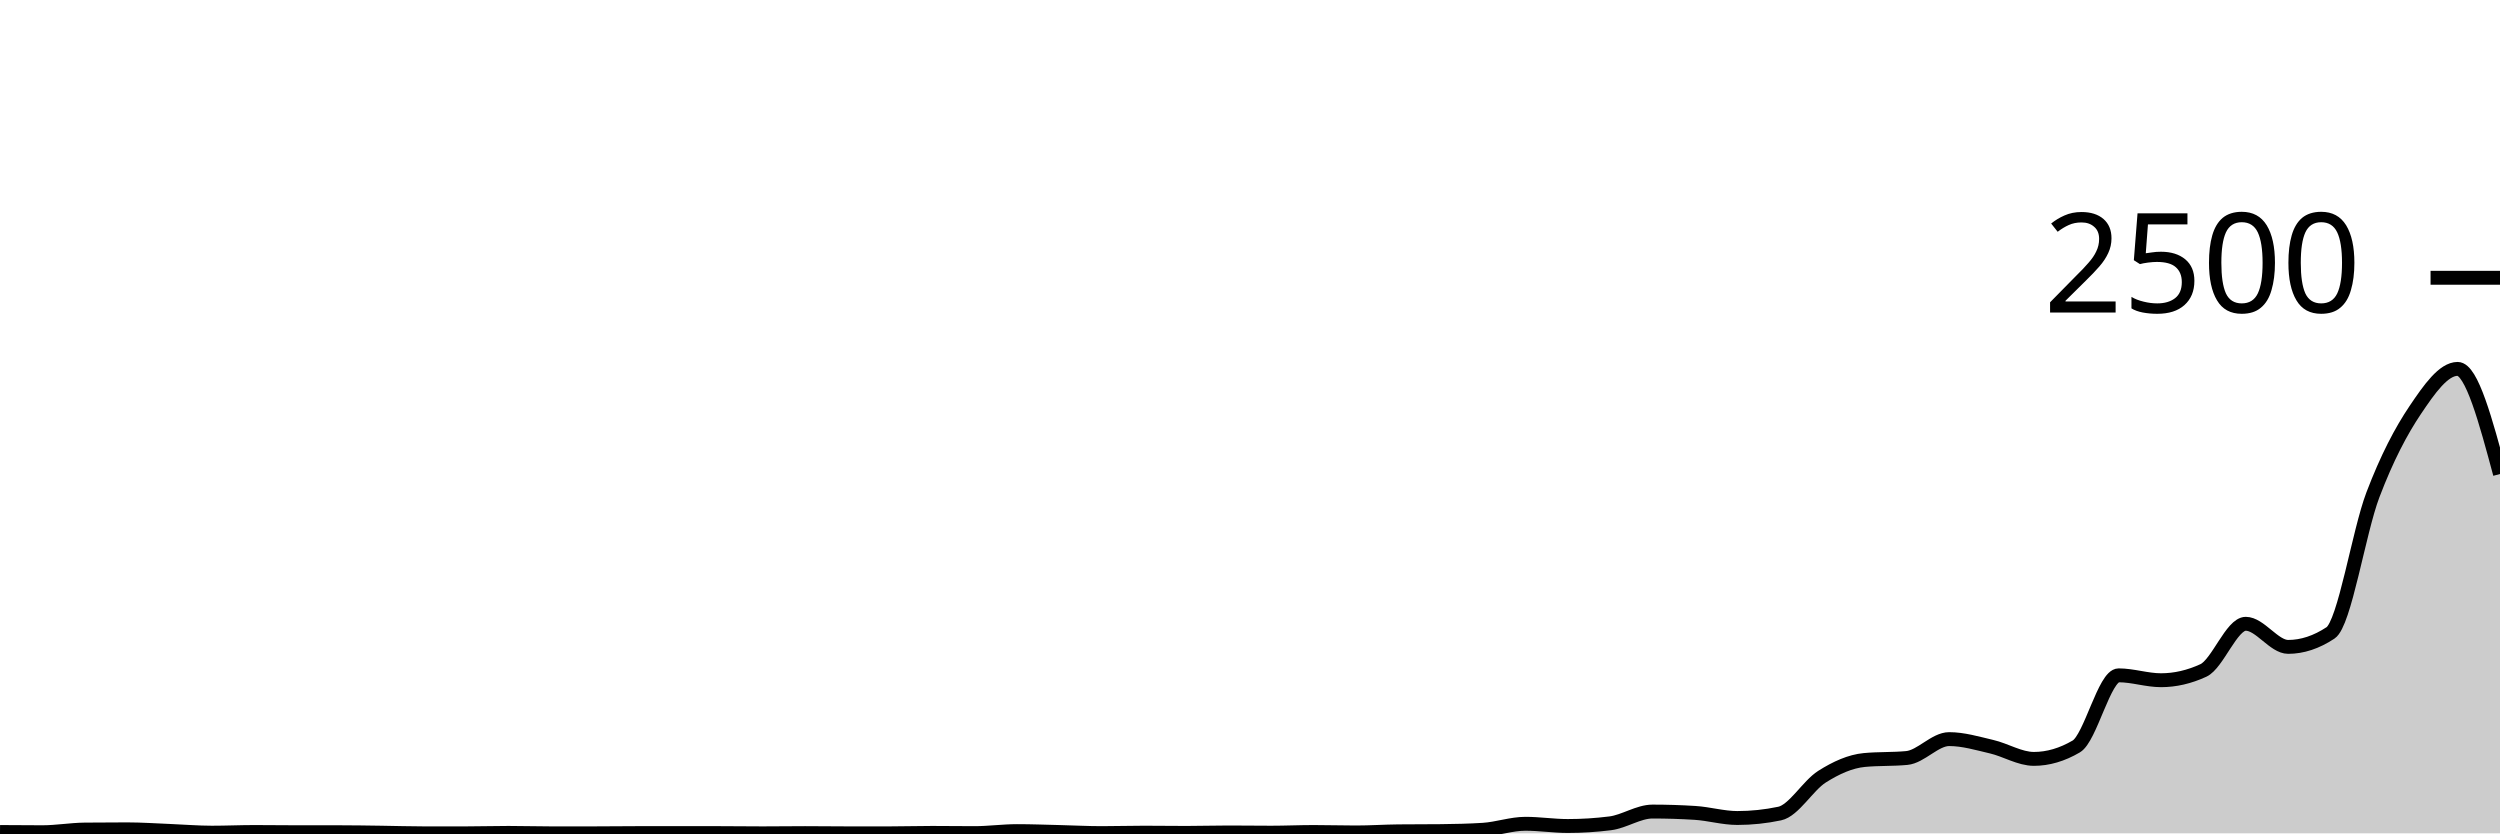
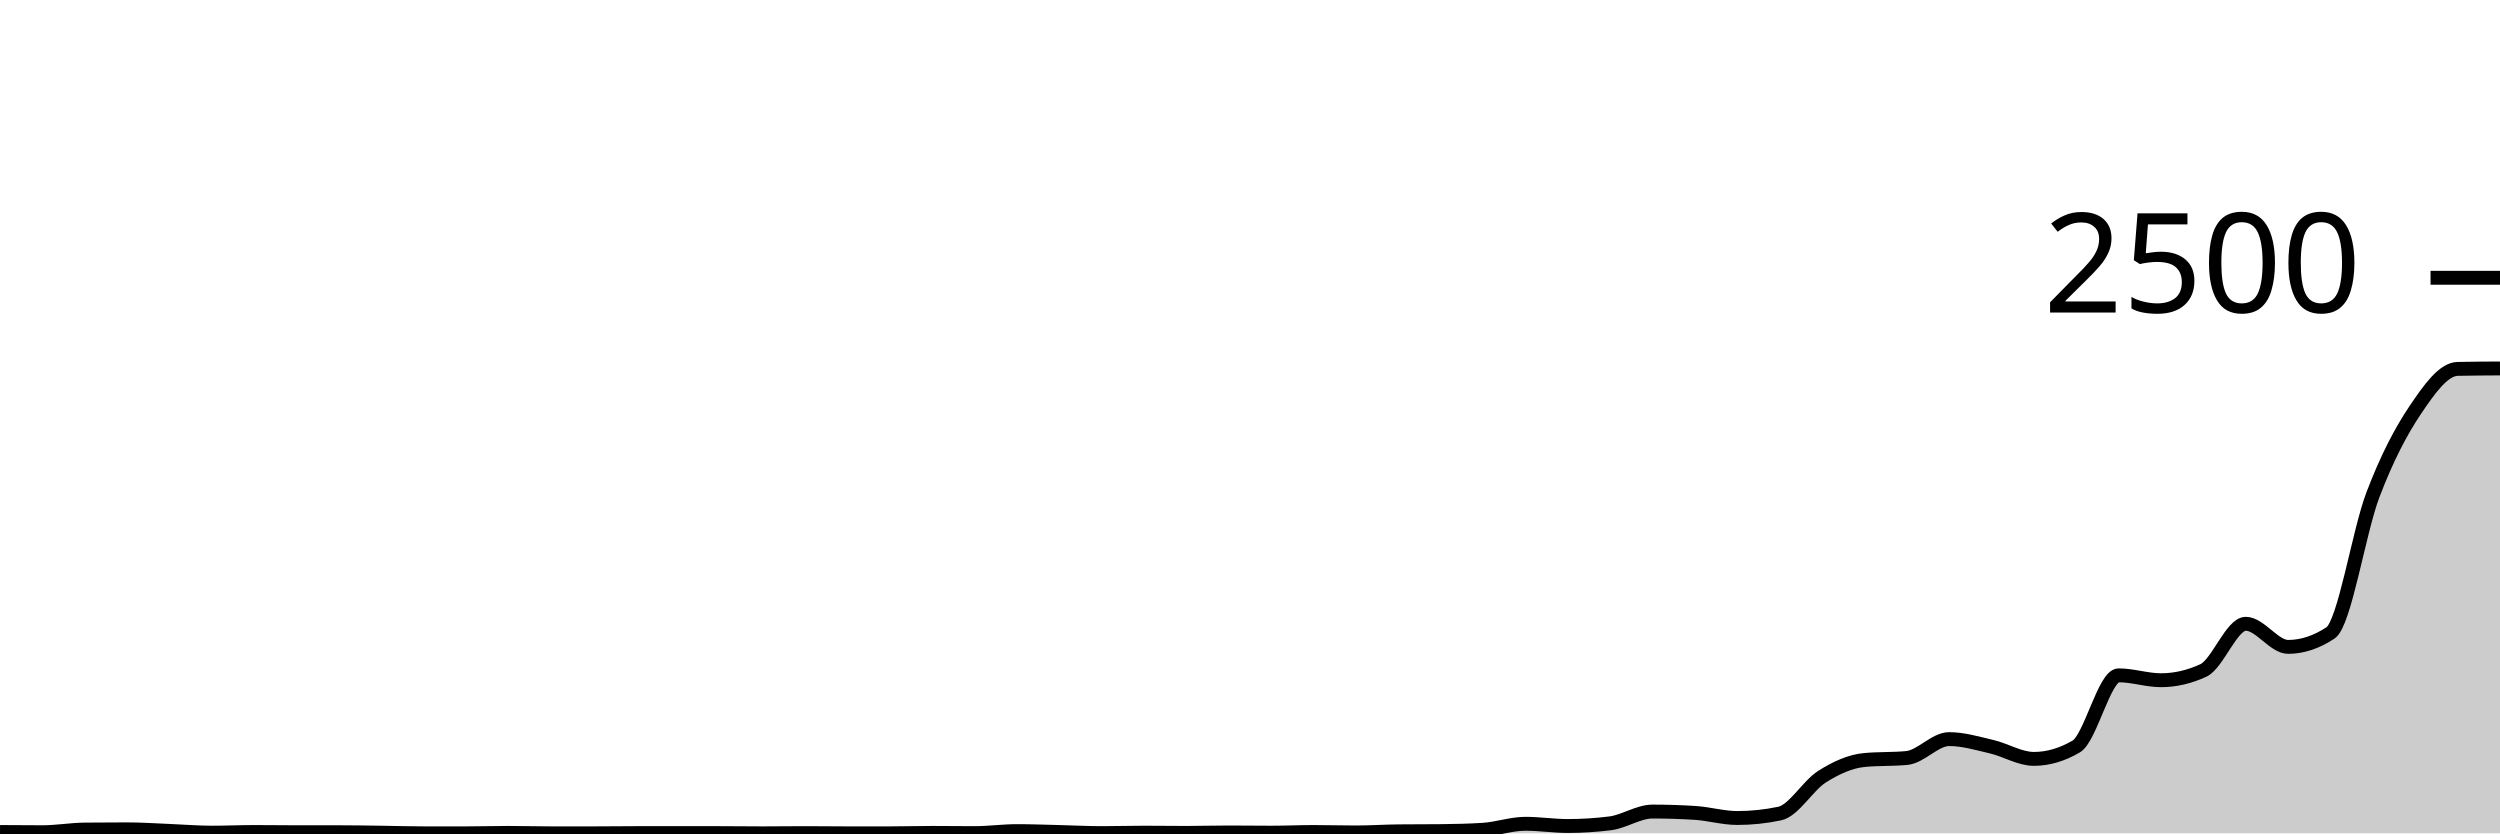
<svg xmlns="http://www.w3.org/2000/svg" viewBox="0 0 180 60">
  <g transform="translate(0,20)">
-     <path class="area" fill="rgba(0, 0, 0, 0.2)" d="M0,39.904C1.017,39.912,2.034,39.92,3.051,39.92C4.068,39.92,5.085,39.739,6.102,39.728C7.119,39.717,8.136,39.712,9.153,39.712C10.169,39.712,11.186,39.784,12.203,39.824C13.22,39.864,14.237,39.952,15.254,39.952C16.271,39.952,17.288,39.904,18.305,39.904C19.322,39.904,20.339,39.92,21.356,39.92C22.373,39.92,23.39,39.92,24.407,39.92C25.424,39.92,26.441,39.939,27.458,39.952C28.475,39.965,29.492,40,30.508,40C31.525,40,32.542,40,33.559,40C34.576,40,35.593,39.968,36.61,39.968C37.627,39.968,38.644,40,39.661,40C40.678,40,41.695,40,42.712,40C43.729,40,44.746,39.984,45.763,39.984C46.78,39.984,47.797,39.984,48.814,39.984C49.831,39.984,50.847,39.984,51.864,39.984C52.881,39.984,53.898,40,54.915,40C55.932,40,56.949,39.984,57.966,39.984C58.983,39.984,60,40,61.017,40C62.034,40,63.051,40,64.068,40C65.085,40,66.102,39.968,67.119,39.968C68.136,39.968,69.153,39.984,70.169,39.984C71.186,39.984,72.203,39.84,73.22,39.84C74.237,39.84,75.254,39.88,76.271,39.904C77.288,39.928,78.305,39.984,79.322,39.984C80.339,39.984,81.356,39.952,82.373,39.952C83.39,39.952,84.407,39.968,85.424,39.968C86.441,39.968,87.458,39.936,88.475,39.936C89.492,39.936,90.508,39.952,91.525,39.952C92.542,39.952,93.559,39.904,94.576,39.904C95.593,39.904,96.61,39.936,97.627,39.936C98.644,39.936,99.661,39.867,100.678,39.856C101.695,39.845,102.712,39.851,103.729,39.84C104.746,39.829,105.763,39.808,106.78,39.744C107.797,39.68,108.814,39.312,109.831,39.312C110.847,39.312,111.864,39.472,112.881,39.472C113.898,39.472,114.915,39.408,115.932,39.28C116.949,39.152,117.966,38.432,118.983,38.432C120,38.432,121.017,38.464,122.034,38.528C123.051,38.592,124.068,38.896,125.085,38.896C126.102,38.896,127.119,38.789,128.136,38.576C129.153,38.363,130.169,36.563,131.186,35.92C132.203,35.277,133.22,34.816,134.237,34.72C135.254,34.624,136.271,34.672,137.288,34.576C138.305,34.48,139.322,33.216,140.339,33.216C141.356,33.216,142.373,33.523,143.39,33.76C144.407,33.997,145.424,34.64,146.441,34.64C147.458,34.64,148.475,34.341,149.492,33.744C150.508,33.147,151.525,28.624,152.542,28.624C153.559,28.624,154.576,28.976,155.593,28.976C156.61,28.976,157.627,28.741,158.644,28.272C159.661,27.803,160.678,24.912,161.695,24.912C162.712,24.912,163.729,26.576,164.746,26.576C165.763,26.576,166.78,26.24,167.797,25.568C168.814,24.896,169.831,18.307,170.847,15.632C171.864,12.957,172.881,11.032,173.898,9.52C174.915,8.008,175.932,6.56,176.949,6.56C177.966,6.56,178.983,10.344,180,14.128L180,40C178.983,40,177.966,40,176.949,40C175.932,40,174.915,40,173.898,40C172.881,40,171.864,40,170.847,40C169.831,40,168.814,40,167.797,40C166.78,40,165.763,40,164.746,40C163.729,40,162.712,40,161.695,40C160.678,40,159.661,40,158.644,40C157.627,40,156.61,40,155.593,40C154.576,40,153.559,40,152.542,40C151.525,40,150.508,40,149.492,40C148.475,40,147.458,40,146.441,40C145.424,40,144.407,40,143.39,40C142.373,40,141.356,40,140.339,40C139.322,40,138.305,40,137.288,40C136.271,40,135.254,40,134.237,40C133.22,40,132.203,40,131.186,40C130.169,40,129.153,40,128.136,40C127.119,40,126.102,40,125.085,40C124.068,40,123.051,40,122.034,40C121.017,40,120,40,118.983,40C117.966,40,116.949,40,115.932,40C114.915,40,113.898,40,112.881,40C111.864,40,110.847,40,109.831,40C108.814,40,107.797,40,106.78,40C105.763,40,104.746,40,103.729,40C102.712,40,101.695,40,100.678,40C99.661,40,98.644,40,97.627,40C96.61,40,95.593,40,94.576,40C93.559,40,92.542,40,91.525,40C90.508,40,89.492,40,88.475,40C87.458,40,86.441,40,85.424,40C84.407,40,83.39,40,82.373,40C81.356,40,80.339,40,79.322,40C78.305,40,77.288,40,76.271,40C75.254,40,74.237,40,73.22,40C72.203,40,71.186,40,70.169,40C69.153,40,68.136,40,67.119,40C66.102,40,65.085,40,64.068,40C63.051,40,62.034,40,61.017,40C60,40,58.983,40,57.966,40C56.949,40,55.932,40,54.915,40C53.898,40,52.881,40,51.864,40C50.847,40,49.831,40,48.814,40C47.797,40,46.78,40,45.763,40C44.746,40,43.729,40,42.712,40C41.695,40,40.678,40,39.661,40C38.644,40,37.627,40,36.61,40C35.593,40,34.576,40,33.559,40C32.542,40,31.525,40,30.508,40C29.492,40,28.475,40,27.458,40C26.441,40,25.424,40,24.407,40C23.39,40,22.373,40,21.356,40C20.339,40,19.322,40,18.305,40C17.288,40,16.271,40,15.254,40C14.237,40,13.22,40,12.203,40C11.186,40,10.169,40,9.153,40C8.136,40,7.119,40,6.102,40C5.085,40,4.068,40,3.051,40C2.034,40,1.017,40,0,40Z" />
-     <path class="line" stroke="black" fill="none" d="M0,39.904C1.017,39.912,2.034,39.92,3.051,39.92C4.068,39.92,5.085,39.739,6.102,39.728C7.119,39.717,8.136,39.712,9.153,39.712C10.169,39.712,11.186,39.784,12.203,39.824C13.22,39.864,14.237,39.952,15.254,39.952C16.271,39.952,17.288,39.904,18.305,39.904C19.322,39.904,20.339,39.92,21.356,39.92C22.373,39.92,23.39,39.92,24.407,39.92C25.424,39.92,26.441,39.939,27.458,39.952C28.475,39.965,29.492,40,30.508,40C31.525,40,32.542,40,33.559,40C34.576,40,35.593,39.968,36.61,39.968C37.627,39.968,38.644,40,39.661,40C40.678,40,41.695,40,42.712,40C43.729,40,44.746,39.984,45.763,39.984C46.78,39.984,47.797,39.984,48.814,39.984C49.831,39.984,50.847,39.984,51.864,39.984C52.881,39.984,53.898,40,54.915,40C55.932,40,56.949,39.984,57.966,39.984C58.983,39.984,60,40,61.017,40C62.034,40,63.051,40,64.068,40C65.085,40,66.102,39.968,67.119,39.968C68.136,39.968,69.153,39.984,70.169,39.984C71.186,39.984,72.203,39.84,73.22,39.84C74.237,39.84,75.254,39.88,76.271,39.904C77.288,39.928,78.305,39.984,79.322,39.984C80.339,39.984,81.356,39.952,82.373,39.952C83.39,39.952,84.407,39.968,85.424,39.968C86.441,39.968,87.458,39.936,88.475,39.936C89.492,39.936,90.508,39.952,91.525,39.952C92.542,39.952,93.559,39.904,94.576,39.904C95.593,39.904,96.61,39.936,97.627,39.936C98.644,39.936,99.661,39.867,100.678,39.856C101.695,39.845,102.712,39.851,103.729,39.84C104.746,39.829,105.763,39.808,106.78,39.744C107.797,39.68,108.814,39.312,109.831,39.312C110.847,39.312,111.864,39.472,112.881,39.472C113.898,39.472,114.915,39.408,115.932,39.28C116.949,39.152,117.966,38.432,118.983,38.432C120,38.432,121.017,38.464,122.034,38.528C123.051,38.592,124.068,38.896,125.085,38.896C126.102,38.896,127.119,38.789,128.136,38.576C129.153,38.363,130.169,36.563,131.186,35.92C132.203,35.277,133.22,34.816,134.237,34.72C135.254,34.624,136.271,34.672,137.288,34.576C138.305,34.48,139.322,33.216,140.339,33.216C141.356,33.216,142.373,33.523,143.39,33.76C144.407,33.997,145.424,34.64,146.441,34.64C147.458,34.64,148.475,34.341,149.492,33.744C150.508,33.147,151.525,28.624,152.542,28.624C153.559,28.624,154.576,28.976,155.593,28.976C156.61,28.976,157.627,28.741,158.644,28.272C159.661,27.803,160.678,24.912,161.695,24.912C162.712,24.912,163.729,26.576,164.746,26.576C165.763,26.576,166.78,26.24,167.797,25.568C168.814,24.896,169.831,18.307,170.847,15.632C171.864,12.957,172.881,11.032,173.898,9.52C174.915,8.008,175.932,6.56,176.949,6.56C177.966,6.56,178.983,10.344,180,14.128" />
+     <path class="area" fill="rgba(0, 0, 0, 0.2)" d="M0,39.904C1.017,39.912,2.034,39.92,3.051,39.92C4.068,39.92,5.085,39.739,6.102,39.728C7.119,39.717,8.136,39.712,9.153,39.712C10.169,39.712,11.186,39.784,12.203,39.824C13.22,39.864,14.237,39.952,15.254,39.952C16.271,39.952,17.288,39.904,18.305,39.904C19.322,39.904,20.339,39.92,21.356,39.92C22.373,39.92,23.39,39.92,24.407,39.92C25.424,39.92,26.441,39.939,27.458,39.952C28.475,39.965,29.492,40,30.508,40C31.525,40,32.542,40,33.559,40C34.576,40,35.593,39.968,36.61,39.968C37.627,39.968,38.644,40,39.661,40C40.678,40,41.695,40,42.712,40C43.729,40,44.746,39.984,45.763,39.984C46.78,39.984,47.797,39.984,48.814,39.984C49.831,39.984,50.847,39.984,51.864,39.984C52.881,39.984,53.898,40,54.915,40C55.932,40,56.949,39.984,57.966,39.984C58.983,39.984,60,40,61.017,40C62.034,40,63.051,40,64.068,40C65.085,40,66.102,39.968,67.119,39.968C68.136,39.968,69.153,39.984,70.169,39.984C71.186,39.984,72.203,39.84,73.22,39.84C74.237,39.84,75.254,39.88,76.271,39.904C77.288,39.928,78.305,39.984,79.322,39.984C80.339,39.984,81.356,39.952,82.373,39.952C83.39,39.952,84.407,39.968,85.424,39.968C86.441,39.968,87.458,39.936,88.475,39.936C89.492,39.936,90.508,39.952,91.525,39.952C92.542,39.952,93.559,39.904,94.576,39.904C95.593,39.904,96.61,39.936,97.627,39.936C98.644,39.936,99.661,39.867,100.678,39.856C101.695,39.845,102.712,39.851,103.729,39.84C104.746,39.829,105.763,39.808,106.78,39.744C107.797,39.68,108.814,39.312,109.831,39.312C110.847,39.312,111.864,39.472,112.881,39.472C113.898,39.472,114.915,39.408,115.932,39.28C116.949,39.152,117.966,38.432,118.983,38.432C120,38.432,121.017,38.464,122.034,38.528C123.051,38.592,124.068,38.896,125.085,38.896C126.102,38.896,127.119,38.789,128.136,38.576C129.153,38.363,130.169,36.563,131.186,35.92C132.203,35.277,133.22,34.816,134.237,34.72C135.254,34.624,136.271,34.672,137.288,34.576C138.305,34.48,139.322,33.216,140.339,33.216C141.356,33.216,142.373,33.523,143.39,33.76C144.407,33.997,145.424,34.64,146.441,34.64C147.458,34.64,148.475,34.341,149.492,33.744C150.508,33.147,151.525,28.624,152.542,28.624C153.559,28.624,154.576,28.976,155.593,28.976C156.61,28.976,157.627,28.741,158.644,28.272C159.661,27.803,160.678,24.912,161.695,24.912C162.712,24.912,163.729,26.576,164.746,26.576C165.763,26.576,166.78,26.24,167.797,25.568C168.814,24.896,169.831,18.307,170.847,15.632C171.864,12.957,172.881,11.032,173.898,9.52C174.915,8.008,175.932,6.581,176.949,6.56C177.966,6.539,178.983,6.533,180,6.528L180,40C178.983,40,177.966,40,176.949,40C175.932,40,174.915,40,173.898,40C172.881,40,171.864,40,170.847,40C169.831,40,168.814,40,167.797,40C166.78,40,165.763,40,164.746,40C163.729,40,162.712,40,161.695,40C160.678,40,159.661,40,158.644,40C157.627,40,156.61,40,155.593,40C154.576,40,153.559,40,152.542,40C151.525,40,150.508,40,149.492,40C148.475,40,147.458,40,146.441,40C145.424,40,144.407,40,143.39,40C142.373,40,141.356,40,140.339,40C139.322,40,138.305,40,137.288,40C136.271,40,135.254,40,134.237,40C133.22,40,132.203,40,131.186,40C130.169,40,129.153,40,128.136,40C127.119,40,126.102,40,125.085,40C124.068,40,123.051,40,122.034,40C121.017,40,120,40,118.983,40C117.966,40,116.949,40,115.932,40C114.915,40,113.898,40,112.881,40C111.864,40,110.847,40,109.831,40C108.814,40,107.797,40,106.78,40C105.763,40,104.746,40,103.729,40C102.712,40,101.695,40,100.678,40C99.661,40,98.644,40,97.627,40C96.61,40,95.593,40,94.576,40C93.559,40,92.542,40,91.525,40C90.508,40,89.492,40,88.475,40C87.458,40,86.441,40,85.424,40C84.407,40,83.39,40,82.373,40C81.356,40,80.339,40,79.322,40C78.305,40,77.288,40,76.271,40C75.254,40,74.237,40,73.22,40C72.203,40,71.186,40,70.169,40C69.153,40,68.136,40,67.119,40C66.102,40,65.085,40,64.068,40C63.051,40,62.034,40,61.017,40C60,40,58.983,40,57.966,40C56.949,40,55.932,40,54.915,40C53.898,40,52.881,40,51.864,40C50.847,40,49.831,40,48.814,40C47.797,40,46.78,40,45.763,40C44.746,40,43.729,40,42.712,40C41.695,40,40.678,40,39.661,40C38.644,40,37.627,40,36.61,40C35.593,40,34.576,40,33.559,40C32.542,40,31.525,40,30.508,40C29.492,40,28.475,40,27.458,40C26.441,40,25.424,40,24.407,40C23.39,40,22.373,40,21.356,40C20.339,40,19.322,40,18.305,40C17.288,40,16.271,40,15.254,40C14.237,40,13.22,40,12.203,40C11.186,40,10.169,40,9.153,40C8.136,40,7.119,40,6.102,40C5.085,40,4.068,40,3.051,40C2.034,40,1.017,40,0,40Z" />
+     <path class="line" stroke="black" fill="none" d="M0,39.904C1.017,39.912,2.034,39.92,3.051,39.92C4.068,39.92,5.085,39.739,6.102,39.728C7.119,39.717,8.136,39.712,9.153,39.712C10.169,39.712,11.186,39.784,12.203,39.824C13.22,39.864,14.237,39.952,15.254,39.952C16.271,39.952,17.288,39.904,18.305,39.904C19.322,39.904,20.339,39.92,21.356,39.92C22.373,39.92,23.39,39.92,24.407,39.92C25.424,39.92,26.441,39.939,27.458,39.952C28.475,39.965,29.492,40,30.508,40C31.525,40,32.542,40,33.559,40C34.576,40,35.593,39.968,36.61,39.968C37.627,39.968,38.644,40,39.661,40C40.678,40,41.695,40,42.712,40C43.729,40,44.746,39.984,45.763,39.984C46.78,39.984,47.797,39.984,48.814,39.984C49.831,39.984,50.847,39.984,51.864,39.984C52.881,39.984,53.898,40,54.915,40C55.932,40,56.949,39.984,57.966,39.984C58.983,39.984,60,40,61.017,40C62.034,40,63.051,40,64.068,40C65.085,40,66.102,39.968,67.119,39.968C68.136,39.968,69.153,39.984,70.169,39.984C71.186,39.984,72.203,39.84,73.22,39.84C74.237,39.84,75.254,39.88,76.271,39.904C77.288,39.928,78.305,39.984,79.322,39.984C80.339,39.984,81.356,39.952,82.373,39.952C83.39,39.952,84.407,39.968,85.424,39.968C86.441,39.968,87.458,39.936,88.475,39.936C89.492,39.936,90.508,39.952,91.525,39.952C92.542,39.952,93.559,39.904,94.576,39.904C95.593,39.904,96.61,39.936,97.627,39.936C98.644,39.936,99.661,39.867,100.678,39.856C101.695,39.845,102.712,39.851,103.729,39.84C104.746,39.829,105.763,39.808,106.78,39.744C107.797,39.68,108.814,39.312,109.831,39.312C110.847,39.312,111.864,39.472,112.881,39.472C113.898,39.472,114.915,39.408,115.932,39.28C116.949,39.152,117.966,38.432,118.983,38.432C120,38.432,121.017,38.464,122.034,38.528C123.051,38.592,124.068,38.896,125.085,38.896C126.102,38.896,127.119,38.789,128.136,38.576C129.153,38.363,130.169,36.563,131.186,35.92C132.203,35.277,133.22,34.816,134.237,34.72C135.254,34.624,136.271,34.672,137.288,34.576C138.305,34.48,139.322,33.216,140.339,33.216C141.356,33.216,142.373,33.523,143.39,33.76C144.407,33.997,145.424,34.64,146.441,34.64C147.458,34.64,148.475,34.341,149.492,33.744C150.508,33.147,151.525,28.624,152.542,28.624C153.559,28.624,154.576,28.976,155.593,28.976C156.61,28.976,157.627,28.741,158.644,28.272C159.661,27.803,160.678,24.912,161.695,24.912C162.712,24.912,163.729,26.576,164.746,26.576C165.763,26.576,166.78,26.24,167.797,25.568C168.814,24.896,169.831,18.307,170.847,15.632C171.864,12.957,172.881,11.032,173.898,9.52C174.915,8.008,175.932,6.581,176.949,6.56C177.966,6.539,178.983,6.533,180,6.528" />
    <path class="axis-ceiling" stroke-width="1" stroke="black" fill="none" d="M175,0L180,0" />
    <text class="axis-ceiling-label" font-family="sans-serif" text-anchor="end" font-size="10px" x="170" y="2.5">2500</text>
  </g>
</svg>
